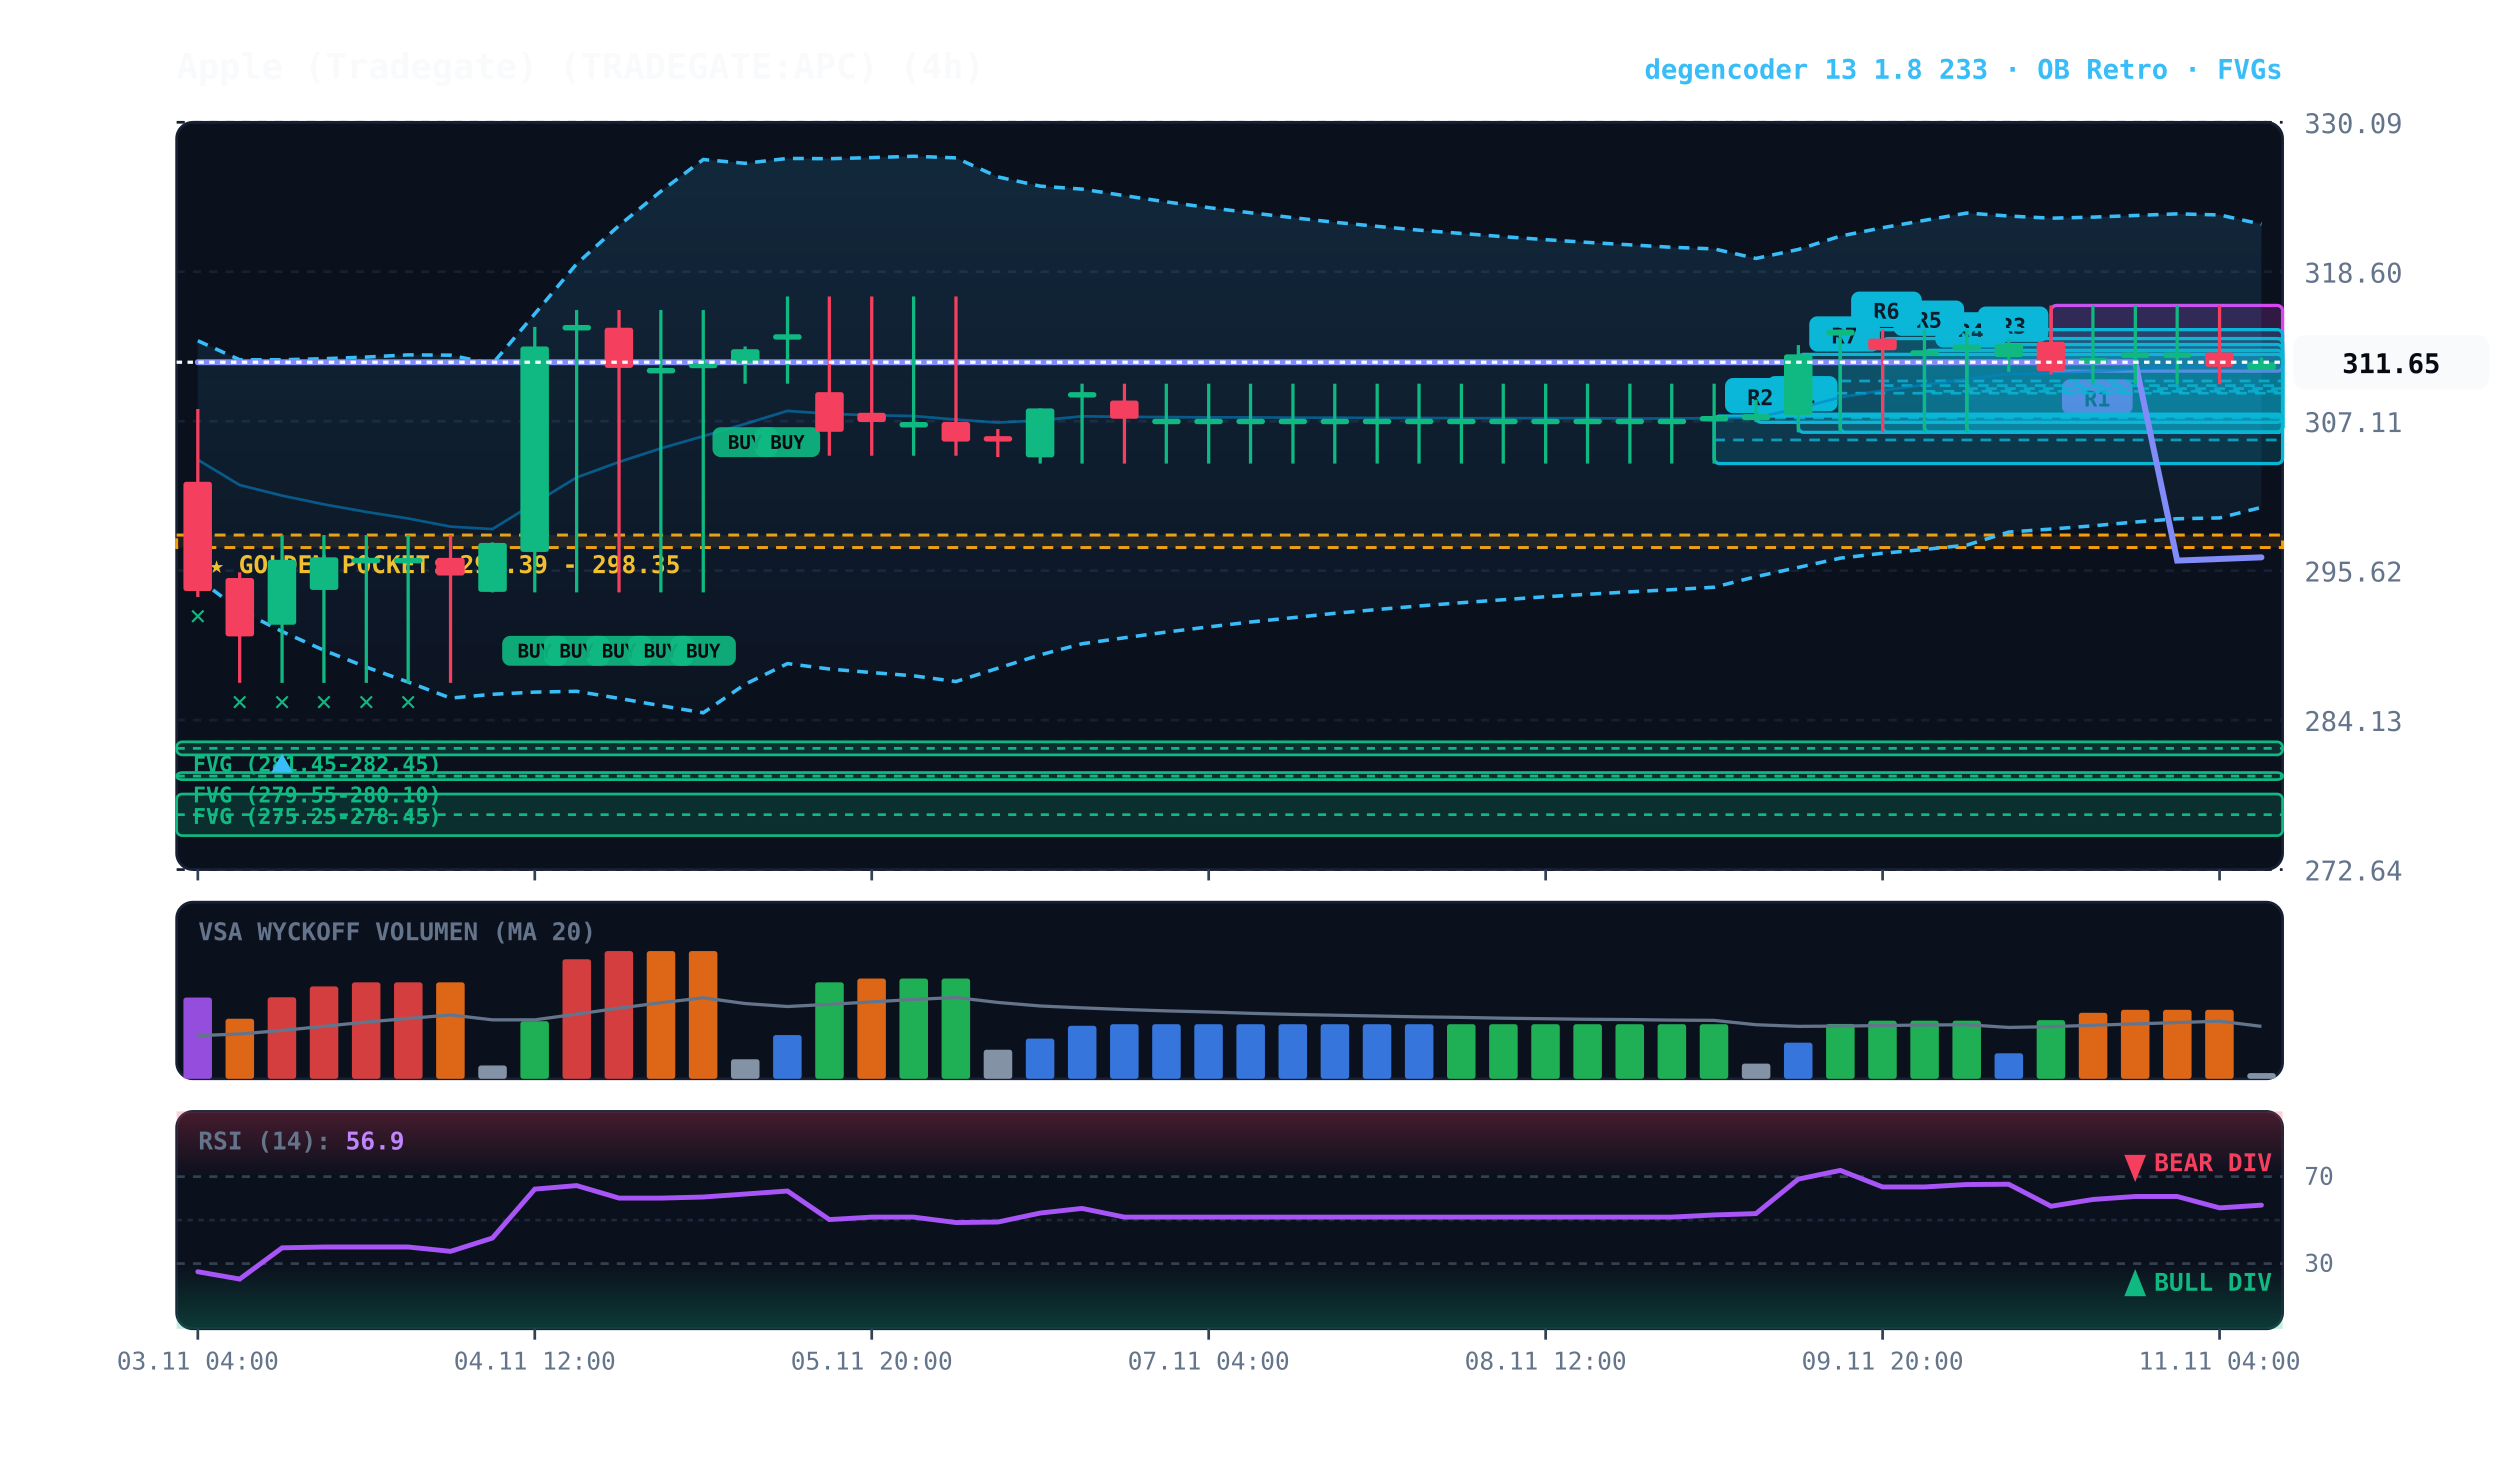
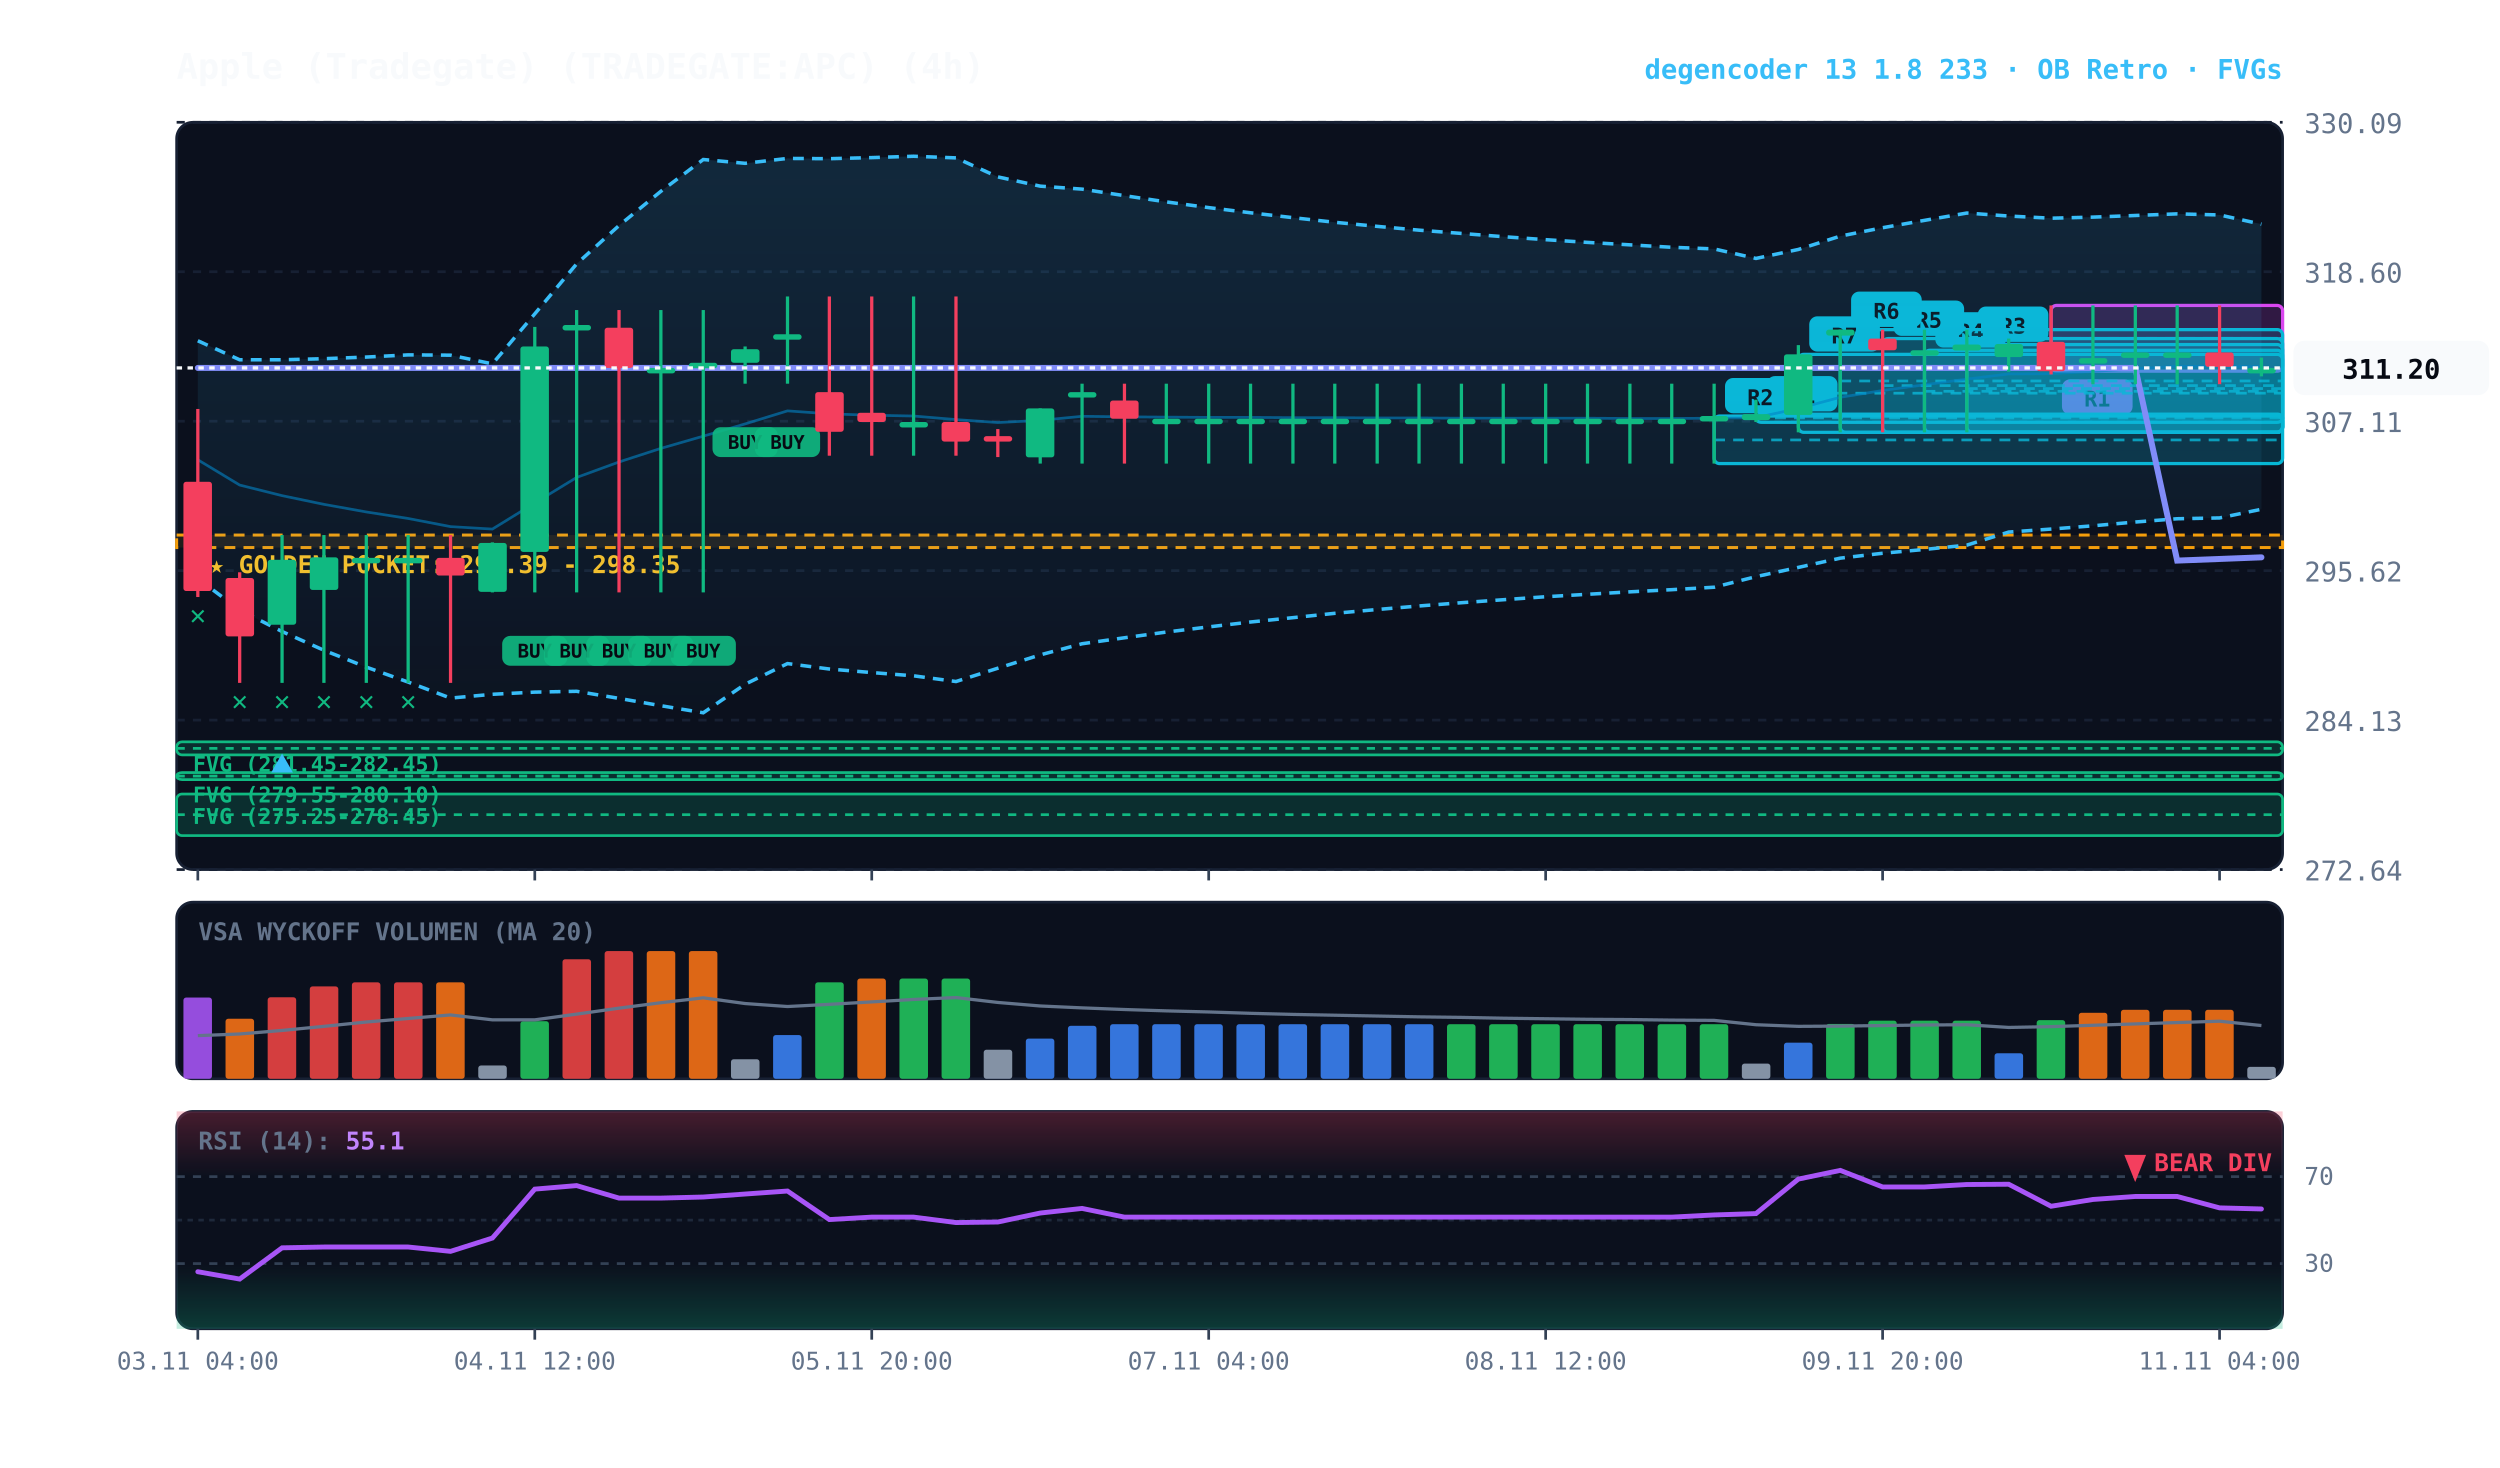
<svg xmlns="http://www.w3.org/2000/svg" viewBox="0 0 920 540" width="100%" height="100%" style="background:#070a13; font-family:'JetBrains Mono', monospace;">
  <defs>
    <linearGradient id="cloud-grad" x1="0%" y1="0%" x2="0%" y2="100%">
      <stop offset="0%" stop-color="#38bdf8" stop-opacity="0.14" />
      <stop offset="100%" stop-color="#38bdf8" stop-opacity="0.02" />
    </linearGradient>
    <linearGradient id="rsi-overbought" x1="0%" y1="0%" x2="0%" y2="100%">
      <stop offset="0%" stop-color="#f43f5e" stop-opacity="0.25" />
      <stop offset="100%" stop-color="#f43f5e" stop-opacity="0.0" />
    </linearGradient>
    <linearGradient id="rsi-oversold" x1="0%" y1="0%" x2="0%" y2="100%">
      <stop offset="0%" stop-color="#10b981" stop-opacity="0.0" />
      <stop offset="100%" stop-color="#10b981" stop-opacity="0.25" />
    </linearGradient>
  </defs>
  <rect x="65" y="45" width="775" height="275" fill="#0b101d" rx="6" stroke="#172033" stroke-width="1" />
  <rect x="65" y="332" width="775" height="65" fill="#0b101d" rx="6" stroke="#172033" stroke-width="1" />
  <rect x="65" y="409" width="775" height="80" fill="#0b101d" rx="6" stroke="#172033" stroke-width="1" />
  <line x1="65" y1="320.0" x2="840" y2="320.0" stroke="#172033" stroke-dasharray="3,3" stroke-width="1" />
  <text x="848" y="324.0" fill="#64748b" font-size="10" text-anchor="start">272.64</text>
  <line x1="65" y1="265.0" x2="840" y2="265.0" stroke="#172033" stroke-dasharray="3,3" stroke-width="1" />
  <text x="848" y="269.0" fill="#64748b" font-size="10" text-anchor="start">284.13</text>
  <line x1="65" y1="210.0" x2="840" y2="210.0" stroke="#172033" stroke-dasharray="3,3" stroke-width="1" />
  <text x="848" y="214.0" fill="#64748b" font-size="10" text-anchor="start">295.62</text>
  <line x1="65" y1="155.0" x2="840" y2="155.0" stroke="#172033" stroke-dasharray="3,3" stroke-width="1" />
  <text x="848" y="159.0" fill="#64748b" font-size="10" text-anchor="start">307.11</text>
  <line x1="65" y1="100.0" x2="840" y2="100.0" stroke="#172033" stroke-dasharray="3,3" stroke-width="1" />
  <text x="848" y="104.0" fill="#64748b" font-size="10" text-anchor="start">318.60</text>
  <line x1="65" y1="45.0" x2="840" y2="45.0" stroke="#172033" stroke-dasharray="3,3" stroke-width="1" />
  <text x="848" y="49.0" fill="#64748b" font-size="10" text-anchor="start">330.09</text>
  <rect x="65" y="196.9" width="775" height="4.6" fill="rgba(245, 158, 11, 0.10)" stroke="#f59e0b" stroke-dasharray="4,3" stroke-width="1.1" />
  <text x="77" y="210.9" fill="#fbbf24" font-size="9" font-weight="bold">★ GOLDEN POCKET: 297.39 - 298.35</text>
  <rect x="65.0" y="273.0" width="775.0" height="4.8" fill="rgba(16, 185, 129, 0.18)" stroke="#10b981" stroke-width="1" rx="2" />
  <line x1="65.0" y1="275.4" x2="840" y2="275.4" stroke="#10b981" stroke-dasharray="3,3" stroke-width="1" />
  <text x="71.0" y="284.0" fill="#10b981" font-size="8" font-weight="bold">FVG (281.45-282.45)</text>
  <rect x="65.0" y="284.3" width="775.0" height="2.6" fill="rgba(16, 185, 129, 0.18)" stroke="#10b981" stroke-width="1" rx="2" />
  <line x1="65.0" y1="285.6" x2="840" y2="285.6" stroke="#10b981" stroke-dasharray="3,3" stroke-width="1" />
  <text x="71.0" y="295.3" fill="#10b981" font-size="8" font-weight="bold">FVG (279.55-280.10)</text>
  <rect x="65.0" y="292.2" width="775.0" height="15.3" fill="rgba(16, 185, 129, 0.18)" stroke="#10b981" stroke-width="1" rx="2" />
  <line x1="65.0" y1="299.8" x2="840" y2="299.8" stroke="#10b981" stroke-dasharray="3,3" stroke-width="1" />
  <text x="71.0" y="303.2" fill="#10b981" font-size="8" font-weight="bold">FVG (275.25-278.45)</text>
  <rect x="754.8" y="112.4" width="85.2" height="24.2" fill="rgba(217, 70, 239, 0.18)" stroke="#d946ef" stroke-width="1.2" rx="2" />
  <line x1="754.8" y1="124.5" x2="840" y2="124.5" stroke="#d946ef" stroke-dasharray="4,3" stroke-width="1.0" opacity="0.8" />
  <rect x="758.8" y="139.6" width="26" height="13" fill="#d946ef" rx="3" />
  <text x="771.8" y="149.6" fill="#070a13" font-size="8" font-weight="bold" text-anchor="middle">R1</text>
  <rect x="723.8" y="126.8" width="116.2" height="32.3" fill="rgba(6, 182, 212, 0.18)" stroke="#06b6d4" stroke-width="1.2" rx="2" />
  <line x1="723.8" y1="143.0" x2="840" y2="143.0" stroke="#06b6d4" stroke-dasharray="4,3" stroke-width="1.0" opacity="0.8" />
  <rect x="727.8" y="112.8" width="26" height="13" fill="#06b6d4" rx="3" />
  <text x="740.8" y="122.8" fill="#070a13" font-size="8" font-weight="bold" text-anchor="middle">R3</text>
  <rect x="708.2" y="128.9" width="131.8" height="30.2" fill="rgba(6, 182, 212, 0.18)" stroke="#06b6d4" stroke-width="1.2" rx="2" />
  <line x1="708.2" y1="144.0" x2="840" y2="144.0" stroke="#06b6d4" stroke-dasharray="4,3" stroke-width="1.0" opacity="0.8" />
  <rect x="712.2" y="114.9" width="26" height="13" fill="#06b6d4" rx="3" />
  <text x="725.2" y="124.9" fill="#070a13" font-size="8" font-weight="bold" text-anchor="middle">R4</text>
  <rect x="692.8" y="124.6" width="147.2" height="34.5" fill="rgba(6, 182, 212, 0.18)" stroke="#06b6d4" stroke-width="1.2" rx="2" />
  <line x1="692.8" y1="141.9" x2="840" y2="141.9" stroke="#06b6d4" stroke-dasharray="4,3" stroke-width="1.0" opacity="0.8" />
  <rect x="696.8" y="110.6" width="26" height="13" fill="#06b6d4" rx="3" />
  <text x="709.8" y="120.6" fill="#070a13" font-size="8" font-weight="bold" text-anchor="middle">R5</text>
  <rect x="677.2" y="121.3" width="162.8" height="37.8" fill="rgba(6, 182, 212, 0.18)" stroke="#06b6d4" stroke-width="1.2" rx="2" />
  <line x1="677.2" y1="140.2" x2="840" y2="140.2" stroke="#06b6d4" stroke-dasharray="4,3" stroke-width="1.0" opacity="0.8" />
  <rect x="681.2" y="107.3" width="26" height="13" fill="#06b6d4" rx="3" />
  <text x="694.2" y="117.3" fill="#070a13" font-size="8" font-weight="bold" text-anchor="middle">R6</text>
  <rect x="661.8" y="130.4" width="178.2" height="28.7" fill="rgba(6, 182, 212, 0.18)" stroke="#06b6d4" stroke-width="1.2" rx="2" />
  <line x1="661.8" y1="144.7" x2="840" y2="144.7" stroke="#06b6d4" stroke-dasharray="4,3" stroke-width="1.0" opacity="0.8" />
  <rect x="665.8" y="116.4" width="26" height="13" fill="#06b6d4" rx="3" />
  <text x="678.8" y="126.4" fill="#070a13" font-size="8" font-weight="bold" text-anchor="middle">R7</text>
  <rect x="646.2" y="152.4" width="193.8" height="3.0" fill="rgba(6, 182, 212, 0.18)" stroke="#06b6d4" stroke-width="1.2" rx="2" />
  <line x1="646.2" y1="153.8" x2="840" y2="153.8" stroke="#06b6d4" stroke-dasharray="4,3" stroke-width="1.0" opacity="0.8" />
  <rect x="650.2" y="138.4" width="26" height="13" fill="#06b6d4" rx="3" />
  <text x="663.2" y="148.4" fill="#070a13" font-size="8" font-weight="bold" text-anchor="middle">R1</text>
  <rect x="630.8" y="153.1" width="209.2" height="17.5" fill="rgba(6, 182, 212, 0.18)" stroke="#06b6d4" stroke-width="1.2" rx="2" />
  <line x1="630.8" y1="161.9" x2="840" y2="161.9" stroke="#06b6d4" stroke-dasharray="4,3" stroke-width="1.0" opacity="0.8" />
  <rect x="634.8" y="139.1" width="26" height="13" fill="#06b6d4" rx="3" />
  <text x="647.8" y="149.1" fill="#070a13" font-size="8" font-weight="bold" text-anchor="middle">R2</text>
-   <polygon points="72.8,125.4 88.2,132.4 103.8,132.4 119.2,132.0 134.8,131.4 150.2,130.6 165.8,130.7 181.2,133.9 196.8,115.5 212.2,97.1 227.8,83.0 243.2,70.4 258.8,58.7 274.2,60.1 289.8,58.3 305.2,58.4 320.8,58.0 336.2,57.5 351.8,58.1 367.2,65.1 382.8,68.5 398.2,69.6 413.8,72.0 429.2,74.3 444.8,76.4 460.2,78.3 475.8,80.1 491.2,81.8 506.8,83.3 522.2,84.7 537.8,85.9 553.2,87.1 568.8,88.2 584.2,89.2 599.8,90.1 615.2,91.0 630.8,91.6 646.2,95.1 661.8,91.8 677.2,86.9 692.8,83.8 708.2,81.1 723.8,78.4 739.2,79.5 754.8,80.3 770.2,79.9 785.8,79.3 801.2,78.7 816.8,79.1 832.2,82.5 832.2,186.7 816.8,190.6 801.2,190.9 785.8,192.1 770.2,193.5 754.8,194.7 739.2,195.8 723.8,200.6 708.2,202.2 692.8,203.6 677.2,205.4 661.8,208.8 646.2,212.2 630.8,216.1 615.2,217.0 599.8,217.8 584.2,218.7 568.8,219.6 553.2,220.7 537.8,221.8 522.2,223.0 506.8,224.3 491.2,225.7 475.8,227.3 460.2,228.9 444.8,230.7 429.2,232.6 413.8,234.7 398.2,236.9 382.8,241.0 367.2,245.9 351.8,250.8 336.2,248.7 320.8,247.5 305.2,246.2 289.8,244.2 274.2,251.8 258.8,262.3 243.2,259.7 227.8,257.0 212.2,254.4 196.8,254.7 181.2,255.5 165.8,256.9 150.2,251.0 134.8,245.5 119.2,239.3 103.8,232.4 88.2,224.5 72.8,212.9" fill="url(#cloud-grad)" />
+   <polygon points="72.8,125.4 88.2,132.4 103.8,132.4 119.2,132.0 134.8,131.4 150.2,130.6 165.8,130.7 181.2,133.9 196.8,115.5 212.2,97.1 227.8,83.0 243.2,70.4 258.8,58.7 274.2,60.1 289.8,58.3 305.2,58.4 320.8,58.0 336.2,57.5 351.8,58.1 367.2,65.1 382.8,68.5 398.2,69.6 413.8,72.0 429.2,74.3 444.8,76.4 460.2,78.3 475.8,80.1 491.2,81.8 506.8,83.3 522.2,84.7 537.8,85.9 553.2,87.1 568.8,88.2 584.2,89.2 599.8,90.1 615.2,91.0 630.8,91.6 646.2,95.1 661.8,91.8 677.2,86.9 692.8,83.8 708.2,81.1 723.8,78.4 739.2,79.5 754.8,80.3 770.2,79.9 785.8,79.3 801.2,78.7 816.8,79.1 832.2,82.5 832.2,187.4 816.8,190.6 801.2,190.9 785.8,192.1 770.2,193.5 754.8,194.7 739.2,195.8 723.8,200.6 708.2,202.2 692.8,203.6 677.2,205.4 661.8,208.8 646.2,212.2 630.8,216.1 615.2,217.0 599.8,217.8 584.2,218.7 568.8,219.6 553.2,220.7 537.8,221.8 522.2,223.0 506.8,224.3 491.2,225.7 475.8,227.3 460.2,228.9 444.8,230.7 429.2,232.6 413.8,234.7 398.2,236.9 382.8,241.0 367.2,245.9 351.8,250.8 336.2,248.7 320.8,247.5 305.2,246.2 289.8,244.2 274.2,251.8 258.8,262.3 243.2,259.7 227.8,257.0 212.2,254.4 196.8,254.7 181.2,255.5 165.8,256.9 150.2,251.0 134.8,245.5 119.2,239.3 103.8,232.4 88.2,224.5 72.8,212.9" fill="url(#cloud-grad)" />
  <polyline points="72.8,125.4 88.2,132.4 103.8,132.4 119.2,132.0 134.8,131.4 150.2,130.6 165.8,130.7 181.2,133.9 196.8,115.5 212.2,97.1 227.8,83.0 243.2,70.4 258.8,58.7 274.2,60.1 289.8,58.3 305.2,58.4 320.8,58.0 336.2,57.5 351.8,58.1 367.2,65.1 382.8,68.5 398.2,69.6 413.8,72.0 429.2,74.3 444.8,76.4 460.2,78.3 475.8,80.1 491.2,81.8 506.8,83.3 522.2,84.7 537.8,85.9 553.2,87.1 568.8,88.2 584.2,89.2 599.8,90.1 615.2,91.0 630.8,91.6 646.2,95.1 661.8,91.8 677.2,86.9 692.8,83.8 708.2,81.1 723.8,78.4 739.2,79.5 754.8,80.3 770.2,79.9 785.8,79.3 801.2,78.7 816.8,79.1 832.2,82.5" fill="none" stroke="#38bdf8" stroke-width="1.3" stroke-dasharray="4,3" />
-   <polyline points="72.8,212.9 88.2,224.5 103.8,232.4 119.2,239.3 134.8,245.5 150.2,251.0 165.8,256.9 181.2,255.5 196.8,254.7 212.2,254.4 227.8,257.0 243.2,259.7 258.8,262.3 274.2,251.8 289.8,244.2 305.2,246.2 320.8,247.5 336.2,248.7 351.8,250.8 367.2,245.9 382.8,241.0 398.2,236.9 413.8,234.7 429.2,232.6 444.8,230.7 460.2,228.9 475.8,227.3 491.2,225.7 506.8,224.3 522.2,223.0 537.8,221.8 553.2,220.7 568.8,219.6 584.2,218.7 599.8,217.8 615.2,217.0 630.8,216.1 646.2,212.2 661.8,208.8 677.2,205.4 692.8,203.6 708.2,202.2 723.8,200.6 739.2,195.8 754.8,194.7 770.2,193.5 785.8,192.1 801.2,190.9 816.8,190.6 832.2,186.7" fill="none" stroke="#38bdf8" stroke-width="1.3" stroke-dasharray="4,3" />
-   <polyline points="72.8,169.2 88.2,178.5 103.8,182.4 119.2,185.6 134.8,188.4 150.2,190.8 165.8,193.8 181.2,194.7 196.8,185.1 212.2,175.7 227.8,170.0 243.2,165.0 258.8,160.5 274.2,156.0 289.8,151.2 305.2,152.3 320.8,152.8 336.2,153.1 351.8,154.4 367.2,155.5 382.8,154.7 398.2,153.2 413.8,153.4 429.2,153.5 444.8,153.6 460.2,153.6 475.8,153.7 491.2,153.7 506.8,153.8 522.2,153.8 537.8,153.9 553.2,153.9 568.8,153.9 584.2,153.9 599.8,154.0 615.2,154.0 630.8,153.9 646.2,153.7 661.8,150.3 677.2,146.2 692.8,143.7 708.2,141.6 723.8,139.5 739.2,137.6 754.8,137.5 770.2,136.7 785.8,135.7 801.2,134.8 816.8,134.8 832.2,134.6" fill="none" stroke="#0284c7" stroke-width="1.0" stroke-opacity="0.6" />
-   <polyline points="72.8,133.3 88.2,133.3 103.8,133.3 119.2,133.3 134.8,133.3 150.2,133.3 165.8,133.3 181.2,133.3 196.8,133.3 212.2,133.3 227.8,133.3 243.2,133.3 258.8,133.3 274.2,133.3 289.8,133.3 305.2,133.3 320.8,133.3 336.2,133.3 351.8,133.3 367.2,133.3 382.8,133.3 398.2,133.3 413.8,133.3 429.2,133.3 444.8,133.3 460.2,133.3 475.8,133.3 491.2,133.3 506.8,133.3 522.2,133.3 537.8,133.3 553.2,133.3 568.8,133.3 584.2,133.3 599.8,133.3 615.2,133.3 630.8,133.3 646.2,133.3 661.8,133.3 677.2,133.3 692.8,133.3 708.2,133.3 723.8,133.3 739.2,133.3 754.8,133.3 770.2,133.3 785.8,133.3 801.2,206.3 816.8,205.7 832.2,205.1" fill="none" stroke="#818cf8" stroke-width="2.2" stroke-linecap="round" />
+   <polyline points="72.8,212.9 88.2,224.5 103.8,232.4 119.2,239.3 134.8,245.5 150.2,251.0 165.8,256.9 181.2,255.5 196.8,254.7 212.2,254.4 227.8,257.0 243.2,259.7 258.8,262.3 274.2,251.8 289.8,244.2 305.2,246.2 320.8,247.5 336.2,248.7 351.8,250.8 367.2,245.9 382.8,241.0 398.2,236.9 413.8,234.7 429.2,232.6 444.8,230.7 460.2,228.9 475.8,227.3 491.2,225.7 506.8,224.3 522.2,223.0 537.8,221.8 553.2,220.7 568.8,219.6 584.2,218.7 599.8,217.8 615.2,217.0 630.8,216.1 646.2,212.2 661.8,208.8 677.2,205.4 692.8,203.6 708.2,202.2 723.8,200.6 739.2,195.8 754.8,194.7 770.2,193.5 785.8,192.1 801.2,190.9 816.8,190.6 832.2,187.4" fill="none" stroke="#38bdf8" stroke-width="1.3" stroke-dasharray="4,3" />
+   <polyline points="72.8,169.2 88.2,178.5 103.8,182.4 119.2,185.6 134.8,188.4 150.2,190.8 165.8,193.8 181.2,194.7 196.8,185.1 212.2,175.7 227.8,170.0 243.2,165.0 258.8,160.5 274.2,156.0 289.8,151.2 305.2,152.3 320.8,152.8 336.2,153.1 351.8,154.4 367.2,155.5 382.8,154.7 398.2,153.2 413.8,153.4 429.2,153.5 444.8,153.6 460.2,153.6 475.8,153.7 491.2,153.7 506.8,153.8 522.2,153.8 537.8,153.9 553.2,153.9 568.8,153.9 584.2,153.9 599.8,154.0 615.2,154.0 630.8,153.9 646.2,153.7 661.8,150.3 677.2,146.2 692.8,143.7 708.2,141.6 723.8,139.5 739.2,137.6 754.8,137.5 770.2,136.7 785.8,135.7 801.2,134.8 816.8,134.8 832.2,134.9" fill="none" stroke="#0284c7" stroke-width="1.0" stroke-opacity="0.6" />
+   <polyline points="72.8,135.4 88.2,135.4 103.8,135.4 119.2,135.4 134.8,135.4 150.2,135.4 165.8,135.4 181.2,135.4 196.8,135.4 212.2,135.4 227.8,135.4 243.2,135.4 258.8,135.4 274.2,135.4 289.8,135.4 305.2,135.4 320.8,135.4 336.2,135.4 351.8,135.4 367.2,135.4 382.8,135.4 398.2,135.4 413.8,135.4 429.2,135.4 444.8,135.4 460.2,135.4 475.8,135.4 491.2,135.4 506.8,135.4 522.2,135.4 537.8,135.4 553.2,135.4 568.8,135.4 584.2,135.4 599.8,135.4 615.2,135.4 630.8,135.4 646.2,135.4 661.8,135.4 677.2,135.4 692.8,135.4 708.2,135.4 723.8,135.4 739.2,135.4 754.8,135.4 770.2,135.4 785.8,135.4 801.2,206.3 816.8,205.7 832.2,205.1" fill="none" stroke="#818cf8" stroke-width="2.2" stroke-linecap="round" />
  <line x1="72.8" y1="150.5" x2="72.8" y2="219.7" stroke="#f43f5e" stroke-width="1.2" />
  <rect x="67.5" y="177.3" width="10.5" height="40.2" fill="#f43f5e" rx="1" />
  <text x="72.8" y="229.7" fill="#10b981" font-size="10" font-weight="bold" text-anchor="middle">✕</text>
  <line x1="88.2" y1="210.6" x2="88.2" y2="251.3" stroke="#f43f5e" stroke-width="1.2" />
  <rect x="83.0" y="212.7" width="10.5" height="21.5" fill="#f43f5e" rx="1" />
  <text x="88.2" y="261.3" fill="#10b981" font-size="10" font-weight="bold" text-anchor="middle">✕</text>
  <line x1="103.8" y1="196.9" x2="103.8" y2="251.3" stroke="#10b981" stroke-width="1.2" />
  <rect x="98.5" y="206.0" width="10.5" height="23.9" fill="#10b981" rx="1" />
  <text x="103.8" y="261.3" fill="#10b981" font-size="10" font-weight="bold" text-anchor="middle">✕</text>
  <polygon points="103.8,277.3 99.8,284.3 107.8,284.3" fill="#38bdf8" />
  <line x1="119.2" y1="196.9" x2="119.2" y2="251.3" stroke="#10b981" stroke-width="1.2" />
  <rect x="114.0" y="205.1" width="10.5" height="12.0" fill="#10b981" rx="1" />
  <text x="119.2" y="261.3" fill="#10b981" font-size="10" font-weight="bold" text-anchor="middle">✕</text>
  <line x1="134.8" y1="196.9" x2="134.8" y2="251.3" stroke="#10b981" stroke-width="1.2" />
  <rect x="129.5" y="205.3" width="10.5" height="2.0" fill="#10b981" rx="1" />
  <text x="134.8" y="261.3" fill="#10b981" font-size="10" font-weight="bold" text-anchor="middle">✕</text>
  <line x1="150.2" y1="196.9" x2="150.2" y2="251.3" stroke="#10b981" stroke-width="1.2" />
  <rect x="145.0" y="205.3" width="10.5" height="2.0" fill="#10b981" rx="1" />
  <text x="150.2" y="261.3" fill="#10b981" font-size="10" font-weight="bold" text-anchor="middle">✕</text>
  <line x1="165.8" y1="196.9" x2="165.8" y2="251.3" stroke="#f43f5e" stroke-width="1.2" />
  <rect x="160.5" y="205.3" width="10.5" height="6.5" fill="#f43f5e" rx="1" />
  <line x1="181.2" y1="199.6" x2="181.2" y2="218.0" stroke="#10b981" stroke-width="1.2" />
  <rect x="176.0" y="199.8" width="10.5" height="18.0" fill="#10b981" rx="1" />
  <line x1="196.8" y1="120.3" x2="196.8" y2="218.0" stroke="#10b981" stroke-width="1.2" />
  <rect x="191.5" y="127.5" width="10.5" height="75.6" fill="#10b981" rx="1" />
  <rect x="184.8" y="234.0" width="24" height="11" fill="#10b981" rx="3" opacity="0.9" />
  <text x="196.8" y="242.0" fill="#070a13" font-size="7" font-weight="bold" text-anchor="middle">BUY</text>
  <line x1="212.2" y1="114.1" x2="212.2" y2="218.0" stroke="#10b981" stroke-width="1.2" />
  <rect x="207.0" y="119.6" width="10.5" height="2.0" fill="#10b981" rx="1" />
  <rect x="200.2" y="234.0" width="24" height="11" fill="#10b981" rx="3" opacity="0.9" />
  <text x="212.2" y="242.0" fill="#070a13" font-size="7" font-weight="bold" text-anchor="middle">BUY</text>
  <line x1="227.8" y1="114.1" x2="227.8" y2="218.0" stroke="#f43f5e" stroke-width="1.2" />
  <rect x="222.5" y="120.6" width="10.5" height="14.8" fill="#f43f5e" rx="1" />
  <rect x="215.8" y="234.0" width="24" height="11" fill="#10b981" rx="3" opacity="0.9" />
  <text x="227.8" y="242.0" fill="#070a13" font-size="7" font-weight="bold" text-anchor="middle">BUY</text>
  <line x1="243.2" y1="114.1" x2="243.2" y2="218.0" stroke="#10b981" stroke-width="1.2" />
  <rect x="238.0" y="135.4" width="10.5" height="2.0" fill="#10b981" rx="1" />
  <rect x="231.2" y="234.0" width="24" height="11" fill="#10b981" rx="3" opacity="0.9" />
  <text x="243.2" y="242.0" fill="#070a13" font-size="7" font-weight="bold" text-anchor="middle">BUY</text>
  <line x1="258.8" y1="114.1" x2="258.8" y2="218.0" stroke="#10b981" stroke-width="1.2" />
  <rect x="253.5" y="133.5" width="10.5" height="2.0" fill="#10b981" rx="1" />
  <rect x="246.8" y="234.0" width="24" height="11" fill="#10b981" rx="3" opacity="0.9" />
  <text x="258.8" y="242.0" fill="#070a13" font-size="7" font-weight="bold" text-anchor="middle">BUY</text>
  <line x1="274.2" y1="127.5" x2="274.2" y2="141.2" stroke="#10b981" stroke-width="1.2" />
  <rect x="269.0" y="128.5" width="10.5" height="5.0" fill="#10b981" rx="1" />
  <rect x="262.2" y="157.2" width="24" height="11" fill="#10b981" rx="3" opacity="0.9" />
  <text x="274.2" y="165.2" fill="#070a13" font-size="7" font-weight="bold" text-anchor="middle">BUY</text>
  <line x1="289.8" y1="109.1" x2="289.8" y2="141.2" stroke="#10b981" stroke-width="1.2" />
  <rect x="284.5" y="123.0" width="10.5" height="2.0" fill="#10b981" rx="1" />
  <rect x="277.8" y="157.2" width="24" height="11" fill="#10b981" rx="3" opacity="0.9" />
  <text x="289.8" y="165.2" fill="#070a13" font-size="7" font-weight="bold" text-anchor="middle">BUY</text>
  <line x1="305.2" y1="109.1" x2="305.2" y2="167.7" stroke="#f43f5e" stroke-width="1.2" />
  <rect x="300.0" y="144.3" width="10.5" height="14.6" fill="#f43f5e" rx="1" />
  <line x1="320.8" y1="109.1" x2="320.8" y2="167.7" stroke="#f43f5e" stroke-width="1.2" />
  <rect x="315.5" y="151.9" width="10.5" height="3.4" fill="#f43f5e" rx="1" />
  <line x1="336.2" y1="109.1" x2="336.2" y2="167.7" stroke="#10b981" stroke-width="1.2" />
  <rect x="331.0" y="155.3" width="10.5" height="2.0" fill="#10b981" rx="1" />
  <line x1="351.8" y1="109.1" x2="351.8" y2="167.7" stroke="#f43f5e" stroke-width="1.2" />
  <rect x="346.5" y="155.3" width="10.5" height="7.2" fill="#f43f5e" rx="1" />
  <line x1="367.2" y1="157.9" x2="367.2" y2="168.2" stroke="#f43f5e" stroke-width="1.2" />
  <rect x="362.0" y="160.5" width="10.5" height="2.0" fill="#f43f5e" rx="1" />
  <line x1="382.8" y1="150.3" x2="382.8" y2="170.6" stroke="#10b981" stroke-width="1.2" />
  <rect x="377.5" y="150.3" width="10.5" height="18.0" fill="#10b981" rx="1" />
  <line x1="398.2" y1="141.2" x2="398.2" y2="170.6" stroke="#10b981" stroke-width="1.2" />
  <rect x="393.0" y="144.3" width="10.5" height="2.0" fill="#10b981" rx="1" />
  <line x1="413.8" y1="141.2" x2="413.8" y2="170.6" stroke="#f43f5e" stroke-width="1.2" />
  <rect x="408.5" y="147.4" width="10.5" height="6.7" fill="#f43f5e" rx="1" />
  <line x1="429.2" y1="141.2" x2="429.2" y2="170.6" stroke="#10b981" stroke-width="1.2" />
  <rect x="424.0" y="154.1" width="10.5" height="2.0" fill="#10b981" rx="1" />
  <line x1="444.8" y1="141.2" x2="444.8" y2="170.6" stroke="#10b981" stroke-width="1.2" />
  <rect x="439.5" y="154.1" width="10.5" height="2.0" fill="#10b981" rx="1" />
  <line x1="460.2" y1="141.2" x2="460.2" y2="170.6" stroke="#10b981" stroke-width="1.2" />
  <rect x="455.0" y="154.1" width="10.5" height="2.0" fill="#10b981" rx="1" />
  <line x1="475.8" y1="141.2" x2="475.8" y2="170.6" stroke="#10b981" stroke-width="1.2" />
  <rect x="470.5" y="154.1" width="10.5" height="2.0" fill="#10b981" rx="1" />
  <line x1="491.2" y1="141.2" x2="491.2" y2="170.6" stroke="#10b981" stroke-width="1.2" />
  <rect x="486.0" y="154.1" width="10.5" height="2.0" fill="#10b981" rx="1" />
  <line x1="506.8" y1="141.2" x2="506.8" y2="170.6" stroke="#10b981" stroke-width="1.2" />
  <rect x="501.5" y="154.1" width="10.5" height="2.0" fill="#10b981" rx="1" />
  <line x1="522.2" y1="141.2" x2="522.2" y2="170.6" stroke="#10b981" stroke-width="1.2" />
  <rect x="517.0" y="154.1" width="10.5" height="2.0" fill="#10b981" rx="1" />
  <line x1="537.8" y1="141.2" x2="537.8" y2="170.6" stroke="#10b981" stroke-width="1.2" />
  <rect x="532.5" y="154.1" width="10.5" height="2.0" fill="#10b981" rx="1" />
  <line x1="553.2" y1="141.2" x2="553.2" y2="170.6" stroke="#10b981" stroke-width="1.2" />
  <rect x="548.0" y="154.1" width="10.5" height="2.0" fill="#10b981" rx="1" />
  <line x1="568.8" y1="141.2" x2="568.8" y2="170.6" stroke="#10b981" stroke-width="1.2" />
  <rect x="563.5" y="154.1" width="10.5" height="2.0" fill="#10b981" rx="1" />
  <line x1="584.2" y1="141.2" x2="584.2" y2="170.6" stroke="#10b981" stroke-width="1.2" />
  <rect x="579.0" y="154.1" width="10.5" height="2.0" fill="#10b981" rx="1" />
  <line x1="599.8" y1="141.2" x2="599.8" y2="170.6" stroke="#10b981" stroke-width="1.2" />
  <rect x="594.5" y="154.1" width="10.5" height="2.0" fill="#10b981" rx="1" />
  <line x1="615.2" y1="141.2" x2="615.2" y2="170.6" stroke="#10b981" stroke-width="1.2" />
  <rect x="610.0" y="154.1" width="10.5" height="2.0" fill="#10b981" rx="1" />
  <line x1="630.8" y1="141.2" x2="630.8" y2="170.6" stroke="#10b981" stroke-width="1.2" />
  <rect x="625.5" y="153.1" width="10.5" height="2.0" fill="#10b981" rx="1" />
  <line x1="646.2" y1="147.1" x2="646.2" y2="155.3" stroke="#10b981" stroke-width="1.2" />
  <rect x="641.0" y="152.4" width="10.5" height="2.2" fill="#10b981" rx="1" />
  <line x1="661.8" y1="127.0" x2="661.8" y2="159.1" stroke="#10b981" stroke-width="1.2" />
  <rect x="656.5" y="130.4" width="10.5" height="22.3" fill="#10b981" rx="1" />
  <line x1="677.2" y1="121.3" x2="677.2" y2="159.1" stroke="#10b981" stroke-width="1.2" />
  <rect x="672.0" y="121.3" width="10.5" height="2.2" fill="#10b981" rx="1" />
  <line x1="692.8" y1="121.3" x2="692.8" y2="159.1" stroke="#f43f5e" stroke-width="1.2" />
  <rect x="687.5" y="124.6" width="10.5" height="4.3" fill="#f43f5e" rx="1" />
  <line x1="708.2" y1="121.3" x2="708.2" y2="159.1" stroke="#10b981" stroke-width="1.2" />
  <rect x="703.0" y="128.9" width="10.5" height="2.0" fill="#10b981" rx="1" />
  <line x1="723.8" y1="121.3" x2="723.8" y2="159.1" stroke="#10b981" stroke-width="1.2" />
  <rect x="718.5" y="126.8" width="10.5" height="2.2" fill="#10b981" rx="1" />
  <line x1="739.2" y1="124.6" x2="739.2" y2="136.8" stroke="#10b981" stroke-width="1.2" />
  <rect x="734.0" y="126.6" width="10.5" height="4.8" fill="#10b981" rx="1" />
  <line x1="754.8" y1="112.4" x2="754.8" y2="137.8" stroke="#f43f5e" stroke-width="1.2" />
  <rect x="749.5" y="125.8" width="10.5" height="10.8" fill="#f43f5e" rx="1" />
  <line x1="770.2" y1="112.4" x2="770.2" y2="141.4" stroke="#10b981" stroke-width="1.2" />
  <rect x="765.0" y="131.8" width="10.5" height="2.0" fill="#10b981" rx="1" />
  <line x1="785.8" y1="112.4" x2="785.8" y2="141.4" stroke="#10b981" stroke-width="1.2" />
  <rect x="780.5" y="129.7" width="10.5" height="2.0" fill="#10b981" rx="1" />
  <line x1="801.2" y1="112.4" x2="801.2" y2="141.4" stroke="#10b981" stroke-width="1.2" />
  <rect x="796.0" y="129.7" width="10.5" height="2.0" fill="#10b981" rx="1" />
  <line x1="816.8" y1="112.4" x2="816.8" y2="141.4" stroke="#f43f5e" stroke-width="1.2" />
  <rect x="811.5" y="129.7" width="10.5" height="5.3" fill="#f43f5e" rx="1" />
-   <line x1="832.2" y1="131.6" x2="832.2" y2="136.1" stroke="#10b981" stroke-width="1.2" />
-   <rect x="827.0" y="133.3" width="10.5" height="2.9" fill="#10b981" rx="1" />
-   <line x1="65" y1="133.3" x2="840" y2="133.3" stroke="#f8fafc" stroke-width="1.2" stroke-dasharray="2,2" />
-   <rect x="844" y="123.3" width="72" height="20" fill="#f8fafc" rx="4" />
-   <text x="880" y="137.3" fill="#070a13" font-size="10" font-weight="bold" text-anchor="middle">311.65</text>
+   <line x1="832.2" y1="131.6" x2="832.2" y2="138.5" stroke="#10b981" stroke-width="1.2" />
+   <rect x="827.0" y="135.4" width="10.5" height="2.0" fill="#10b981" rx="1" />
+   <line x1="65" y1="135.4" x2="840" y2="135.4" stroke="#f8fafc" stroke-width="1.2" stroke-dasharray="2,2" />
+   <rect x="844" y="125.4" width="72" height="20" fill="#f8fafc" rx="4" />
+   <text x="880" y="139.4" fill="#070a13" font-size="10" font-weight="bold" text-anchor="middle">311.20</text>
  <text x="73" y="346" fill="#64748b" font-size="9" font-weight="bold">VSA WYCKOFF VOLUMEN (MA 20)</text>
  <rect x="67.5" y="367.1" width="10.5" height="29.9" fill="#a855f7" opacity="0.88" rx="1" />
  <rect x="83.0" y="374.9" width="10.5" height="22.1" fill="#f97316" opacity="0.88" rx="1" />
  <rect x="98.5" y="367.0" width="10.5" height="30.0" fill="#ef4444" opacity="0.88" rx="1" />
  <rect x="114.0" y="363.0" width="10.5" height="34.0" fill="#ef4444" opacity="0.88" rx="1" />
  <rect x="129.5" y="361.5" width="10.5" height="35.5" fill="#ef4444" opacity="0.88" rx="1" />
  <rect x="145.0" y="361.5" width="10.5" height="35.5" fill="#ef4444" opacity="0.88" rx="1" />
  <rect x="160.5" y="361.5" width="10.5" height="35.5" fill="#f97316" opacity="0.88" rx="1" />
  <rect x="176.0" y="392.1" width="10.5" height="4.9" fill="#94a3b8" opacity="0.88" rx="1" />
  <rect x="191.5" y="375.8" width="10.5" height="21.2" fill="#22c55e" opacity="0.88" rx="1" />
  <rect x="207.0" y="353.0" width="10.5" height="44.0" fill="#ef4444" opacity="0.88" rx="1" />
  <rect x="222.5" y="350.0" width="10.5" height="47.0" fill="#ef4444" opacity="0.88" rx="1" />
  <rect x="238.0" y="350.0" width="10.5" height="47.0" fill="#f97316" opacity="0.88" rx="1" />
  <rect x="253.5" y="350.0" width="10.5" height="47.0" fill="#f97316" opacity="0.88" rx="1" />
  <rect x="269.0" y="389.8" width="10.5" height="7.2" fill="#94a3b8" opacity="0.88" rx="1" />
  <rect x="284.5" y="380.9" width="10.5" height="16.1" fill="#3b82f6" opacity="0.88" rx="1" />
  <rect x="300.0" y="361.5" width="10.5" height="35.5" fill="#22c55e" opacity="0.88" rx="1" />
  <rect x="315.5" y="360.1" width="10.5" height="36.9" fill="#f97316" opacity="0.88" rx="1" />
  <rect x="331.0" y="360.1" width="10.5" height="36.9" fill="#22c55e" opacity="0.88" rx="1" />
  <rect x="346.5" y="360.1" width="10.5" height="36.9" fill="#22c55e" opacity="0.88" rx="1" />
  <rect x="362.0" y="386.3" width="10.5" height="10.7" fill="#94a3b8" opacity="0.88" rx="1" />
  <rect x="377.5" y="382.2" width="10.5" height="14.8" fill="#3b82f6" opacity="0.88" rx="1" />
  <rect x="393.0" y="377.5" width="10.5" height="19.5" fill="#3b82f6" opacity="0.88" rx="1" />
  <rect x="408.5" y="376.9" width="10.5" height="20.1" fill="#3b82f6" opacity="0.88" rx="1" />
  <rect x="424.0" y="376.9" width="10.5" height="20.1" fill="#3b82f6" opacity="0.88" rx="1" />
  <rect x="439.5" y="376.9" width="10.5" height="20.1" fill="#3b82f6" opacity="0.88" rx="1" />
  <rect x="455.0" y="376.9" width="10.5" height="20.1" fill="#3b82f6" opacity="0.88" rx="1" />
  <rect x="470.5" y="376.9" width="10.5" height="20.1" fill="#3b82f6" opacity="0.88" rx="1" />
  <rect x="486.0" y="376.9" width="10.5" height="20.1" fill="#3b82f6" opacity="0.88" rx="1" />
  <rect x="501.5" y="376.9" width="10.5" height="20.1" fill="#3b82f6" opacity="0.88" rx="1" />
  <rect x="517.0" y="376.9" width="10.5" height="20.1" fill="#3b82f6" opacity="0.88" rx="1" />
  <rect x="532.5" y="376.9" width="10.5" height="20.1" fill="#22c55e" opacity="0.88" rx="1" />
  <rect x="548.0" y="376.9" width="10.5" height="20.1" fill="#22c55e" opacity="0.88" rx="1" />
  <rect x="563.5" y="376.9" width="10.5" height="20.1" fill="#22c55e" opacity="0.88" rx="1" />
  <rect x="579.0" y="376.9" width="10.5" height="20.1" fill="#22c55e" opacity="0.88" rx="1" />
  <rect x="594.5" y="376.9" width="10.5" height="20.1" fill="#22c55e" opacity="0.88" rx="1" />
  <rect x="610.0" y="376.9" width="10.5" height="20.1" fill="#22c55e" opacity="0.88" rx="1" />
  <rect x="625.5" y="376.9" width="10.5" height="20.1" fill="#22c55e" opacity="0.88" rx="1" />
  <rect x="641.0" y="391.4" width="10.5" height="5.6" fill="#94a3b8" opacity="0.88" rx="1" />
  <rect x="656.5" y="383.7" width="10.5" height="13.3" fill="#3b82f6" opacity="0.88" rx="1" />
  <rect x="672.0" y="376.8" width="10.5" height="20.2" fill="#22c55e" opacity="0.88" rx="1" />
  <rect x="687.5" y="375.6" width="10.5" height="21.4" fill="#22c55e" opacity="0.88" rx="1" />
  <rect x="703.0" y="375.6" width="10.5" height="21.4" fill="#22c55e" opacity="0.88" rx="1" />
  <rect x="718.5" y="375.6" width="10.5" height="21.4" fill="#22c55e" opacity="0.88" rx="1" />
  <rect x="734.0" y="387.6" width="10.5" height="9.4" fill="#3b82f6" opacity="0.88" rx="1" />
  <rect x="749.5" y="375.4" width="10.5" height="21.6" fill="#22c55e" opacity="0.88" rx="1" />
  <rect x="765.0" y="372.7" width="10.5" height="24.3" fill="#f97316" opacity="0.88" rx="1" />
  <rect x="780.5" y="371.6" width="10.5" height="25.4" fill="#f97316" opacity="0.88" rx="1" />
  <rect x="796.0" y="371.6" width="10.5" height="25.4" fill="#f97316" opacity="0.88" rx="1" />
  <rect x="811.5" y="371.6" width="10.5" height="25.4" fill="#f97316" opacity="0.88" rx="1" />
-   <rect x="827.0" y="394.9" width="10.5" height="2.1" fill="#94a3b8" opacity="0.88" rx="1" />
-   <polyline points="72.8,381.1 88.2,380.5 103.8,379.2 119.2,377.7 134.8,376.1 150.2,374.8 165.8,373.5 181.2,375.3 196.8,375.3 212.2,373.2 227.8,371.0 243.2,369.0 258.8,367.2 274.2,369.3 289.8,370.4 305.2,369.6 320.8,368.7 336.2,367.8 351.8,367.1 367.2,368.9 382.8,370.2 398.2,370.9 413.8,371.5 429.2,372.0 444.8,372.4 460.2,372.9 475.8,373.3 491.2,373.6 506.8,373.9 522.2,374.2 537.8,374.4 553.2,374.7 568.8,374.9 584.2,375.1 599.8,375.2 615.2,375.4 630.8,375.5 646.2,377.1 661.8,377.7 677.2,377.6 692.8,377.4 708.2,377.2 723.8,377.1 739.2,378.1 754.8,377.8 770.2,377.3 785.8,376.8 801.2,376.3 816.8,375.8 832.2,377.7" fill="none" stroke="#64748b" stroke-width="1.2" />
+   <rect x="827.0" y="392.6" width="10.5" height="4.4" fill="#94a3b8" opacity="0.88" rx="1" />
+   <polyline points="72.8,381.1 88.2,380.5 103.8,379.2 119.2,377.7 134.8,376.1 150.2,374.8 165.8,373.5 181.2,375.3 196.8,375.3 212.2,373.2 227.8,371.0 243.2,369.0 258.8,367.2 274.2,369.3 289.8,370.4 305.2,369.6 320.8,368.7 336.2,367.8 351.8,367.1 367.2,368.9 382.8,370.2 398.2,370.9 413.8,371.5 429.2,372.0 444.8,372.4 460.2,372.9 475.8,373.3 491.2,373.6 506.8,373.9 522.2,374.2 537.8,374.4 553.2,374.7 568.8,374.9 584.2,375.1 599.8,375.2 615.2,375.4 630.8,375.5 646.2,377.1 661.8,377.7 677.2,377.6 692.8,377.4 708.2,377.2 723.8,377.1 739.2,378.1 754.8,377.8 770.2,377.3 785.8,376.8 801.2,376.3 816.8,375.8 832.2,377.4" fill="none" stroke="#64748b" stroke-width="1.2" />
  <rect x="65" y="409" width="775" height="24.0" fill="url(#rsi-overbought)" />
  <rect x="65" y="465.0" width="775" height="24.0" fill="url(#rsi-oversold)" />
  <line x1="65" y1="433.0" x2="840" y2="433.0" stroke="#334155" stroke-dasharray="3,3" stroke-width="1" />
  <text x="848" y="436.0" fill="#64748b" font-size="9">70</text>
  <line x1="65" y1="449.0" x2="840" y2="449.0" stroke="#1e293b" stroke-dasharray="2,2" stroke-width="1" />
  <line x1="65" y1="465.0" x2="840" y2="465.0" stroke="#334155" stroke-dasharray="3,3" stroke-width="1" />
  <text x="848" y="468.0" fill="#64748b" font-size="9">30</text>
-   <polyline points="72.8,468.0 88.2,470.7 103.8,459.2 119.2,458.9 134.8,458.9 150.2,458.9 165.8,460.5 181.2,455.6 196.8,437.6 212.2,436.3 227.8,440.9 243.2,440.9 258.8,440.5 274.2,439.4 289.8,438.3 305.2,448.8 320.8,447.9 336.2,447.9 351.8,449.9 367.2,449.7 382.8,446.4 398.2,444.7 413.8,447.9 429.2,447.9 444.8,447.9 460.2,447.9 475.8,447.9 491.2,447.9 506.8,447.9 522.2,447.9 537.8,447.9 553.2,447.9 568.8,447.9 584.2,447.9 599.8,447.9 615.2,447.9 630.8,447.1 646.2,446.6 661.8,433.9 677.2,430.7 692.8,436.8 708.2,436.8 723.8,435.9 739.2,435.8 754.8,443.9 770.2,441.4 785.8,440.3 801.2,440.3 816.8,444.5 832.2,443.5" fill="none" stroke="#a855f7" stroke-width="1.8" stroke-linecap="round" />
-   <g transform="translate(785.75, 477)">
-     <path d="M 0 -10 L 4 0 L -4 0 Z" fill="#10b981" />
-     <text x="7" y="-2" fill="#10b981" font-size="9" font-weight="bold">BULL DIV</text>
-   </g>
+   <polyline points="72.8,468.0 88.2,470.7 103.8,459.2 119.2,458.9 134.8,458.9 150.2,458.9 165.8,460.5 181.2,455.6 196.8,437.6 212.2,436.3 227.8,440.9 243.2,440.9 258.8,440.5 274.2,439.4 289.8,438.3 305.2,448.8 320.8,447.9 336.2,447.9 351.8,449.9 367.2,449.7 382.8,446.4 398.2,444.7 413.8,447.9 429.2,447.9 444.8,447.9 460.2,447.9 475.8,447.9 491.2,447.9 506.8,447.9 522.2,447.9 537.8,447.9 553.2,447.9 568.8,447.9 584.2,447.9 599.8,447.9 615.2,447.9 630.8,447.1 646.2,446.6 661.8,433.9 677.2,430.7 692.8,436.8 708.2,436.8 723.8,435.9 739.2,435.8 754.8,443.9 770.2,441.4 785.8,440.3 801.2,440.3 816.8,444.5 832.2,444.9" fill="none" stroke="#a855f7" stroke-width="1.8" stroke-linecap="round" />
  <g transform="translate(785.75, 425)">
    <path d="M 0 10 L 4 0 L -4 0 Z" fill="#f43f5e" />
    <text x="7" y="6" fill="#f43f5e" font-size="9" font-weight="bold">BEAR DIV</text>
  </g>
-   <text x="73" y="423" fill="#64748b" font-size="9" font-weight="bold">RSI (14): <tspan fill="#c084fc">56.9</tspan>
+   <text x="73" y="423" fill="#64748b" font-size="9" font-weight="bold">RSI (14): <tspan fill="#c084fc">55.1</tspan>
  </text>
  <line x1="72.8" y1="320" x2="72.8" y2="324" stroke="#334155" stroke-width="1" />
  <line x1="72.8" y1="489" x2="72.8" y2="493" stroke="#334155" stroke-width="1" />
  <text x="72.8" y="504" fill="#64748b" font-size="9" text-anchor="middle">03.11 04:00</text>
  <line x1="196.8" y1="320" x2="196.8" y2="324" stroke="#334155" stroke-width="1" />
  <line x1="196.8" y1="489" x2="196.8" y2="493" stroke="#334155" stroke-width="1" />
  <text x="196.8" y="504" fill="#64748b" font-size="9" text-anchor="middle">04.11 12:00</text>
  <line x1="320.8" y1="320" x2="320.8" y2="324" stroke="#334155" stroke-width="1" />
  <line x1="320.8" y1="489" x2="320.8" y2="493" stroke="#334155" stroke-width="1" />
  <text x="320.8" y="504" fill="#64748b" font-size="9" text-anchor="middle">05.11 20:00</text>
  <line x1="444.8" y1="320" x2="444.8" y2="324" stroke="#334155" stroke-width="1" />
  <line x1="444.8" y1="489" x2="444.8" y2="493" stroke="#334155" stroke-width="1" />
  <text x="444.8" y="504" fill="#64748b" font-size="9" text-anchor="middle">07.11 04:00</text>
  <line x1="568.8" y1="320" x2="568.8" y2="324" stroke="#334155" stroke-width="1" />
  <line x1="568.8" y1="489" x2="568.8" y2="493" stroke="#334155" stroke-width="1" />
  <text x="568.8" y="504" fill="#64748b" font-size="9" text-anchor="middle">08.11 12:00</text>
  <line x1="692.8" y1="320" x2="692.8" y2="324" stroke="#334155" stroke-width="1" />
  <line x1="692.8" y1="489" x2="692.8" y2="493" stroke="#334155" stroke-width="1" />
  <text x="692.8" y="504" fill="#64748b" font-size="9" text-anchor="middle">09.11 20:00</text>
  <line x1="816.8" y1="320" x2="816.8" y2="324" stroke="#334155" stroke-width="1" />
  <line x1="816.8" y1="489" x2="816.8" y2="493" stroke="#334155" stroke-width="1" />
  <text x="816.8" y="504" fill="#64748b" font-size="9" text-anchor="middle">11.11 04:00</text>
  <text x="65" y="29" fill="#f8fafc" font-size="13" font-weight="bold">Apple (Tradegate) (TRADEGATE:APC) (4h)</text>
  <text x="840" y="29" fill="#38bdf8" font-size="10" font-weight="bold" text-anchor="end">degencoder 13 1.8 233 · OB Retro · FVGs</text>
</svg>
